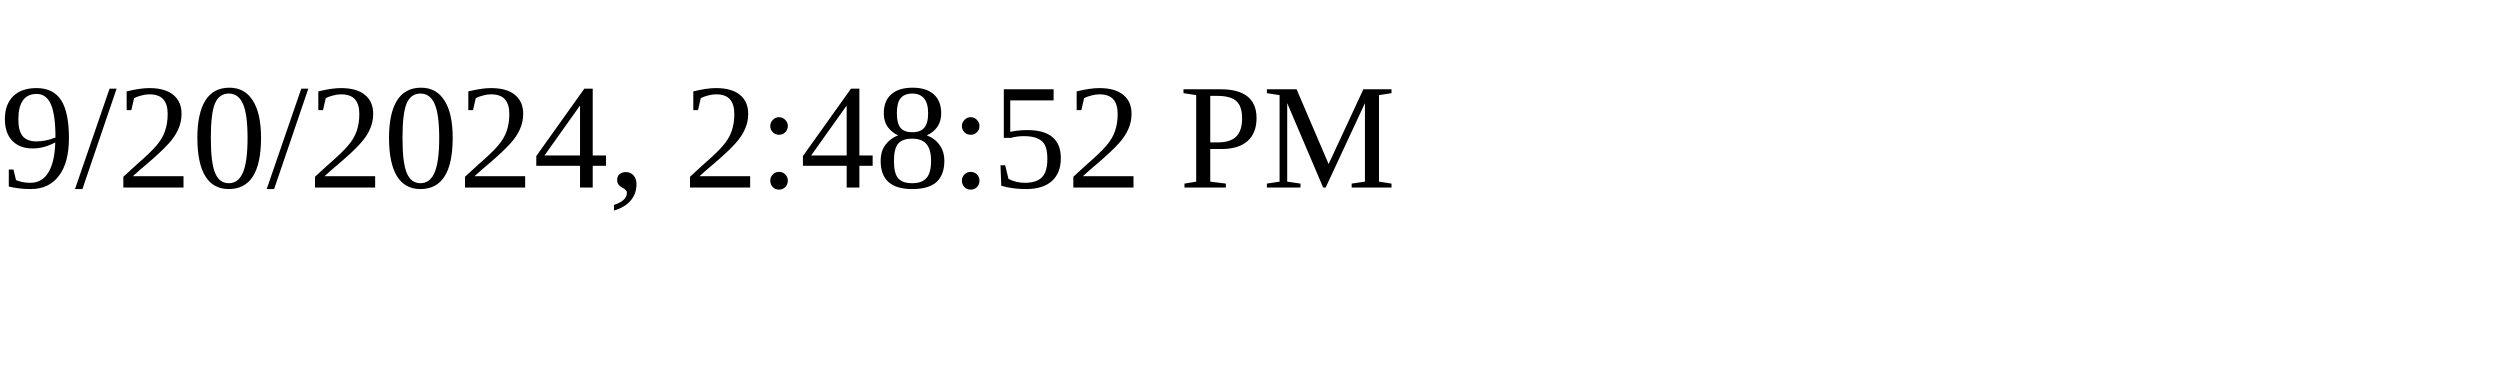
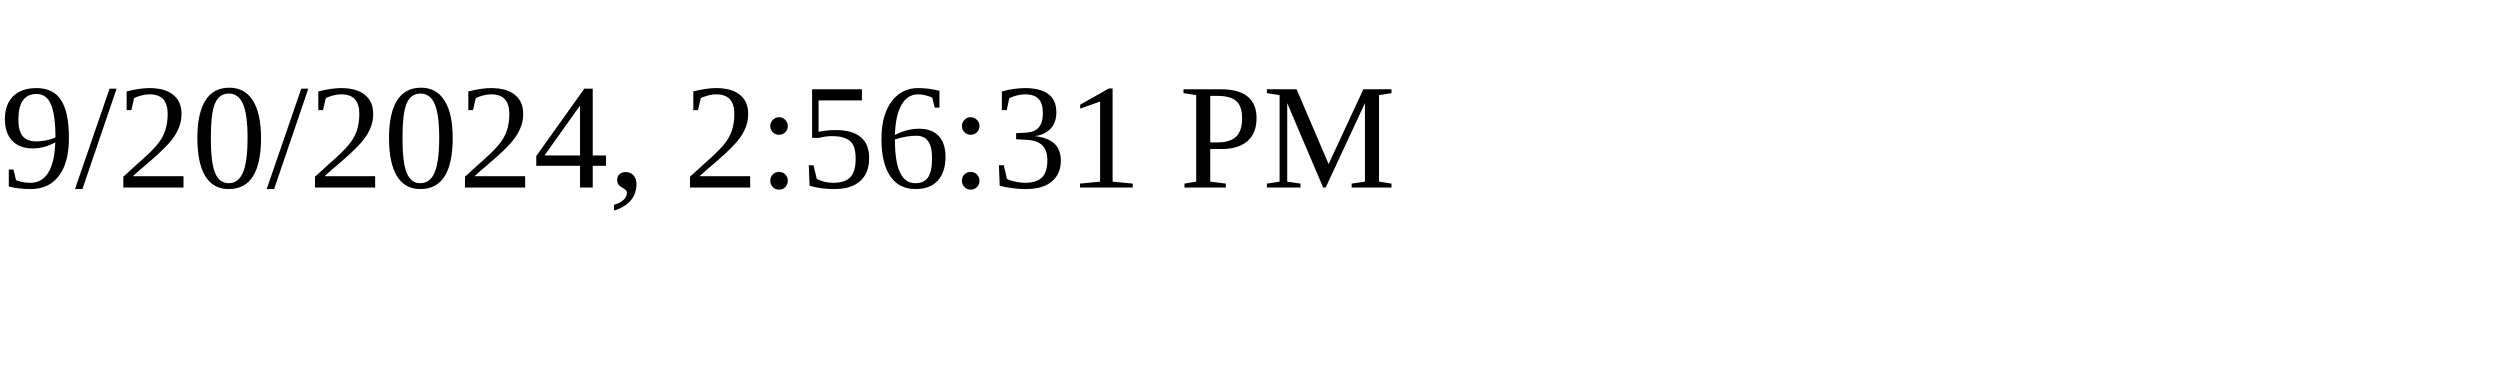
<svg xmlns="http://www.w3.org/2000/svg" height="30" width="200">
-   <text x="0" y="15">9/20/2024, 2:48:52 PM</text>
+   <text x="0" y="15">9/20/2024, 2:56:31 PM</text>
</svg>
